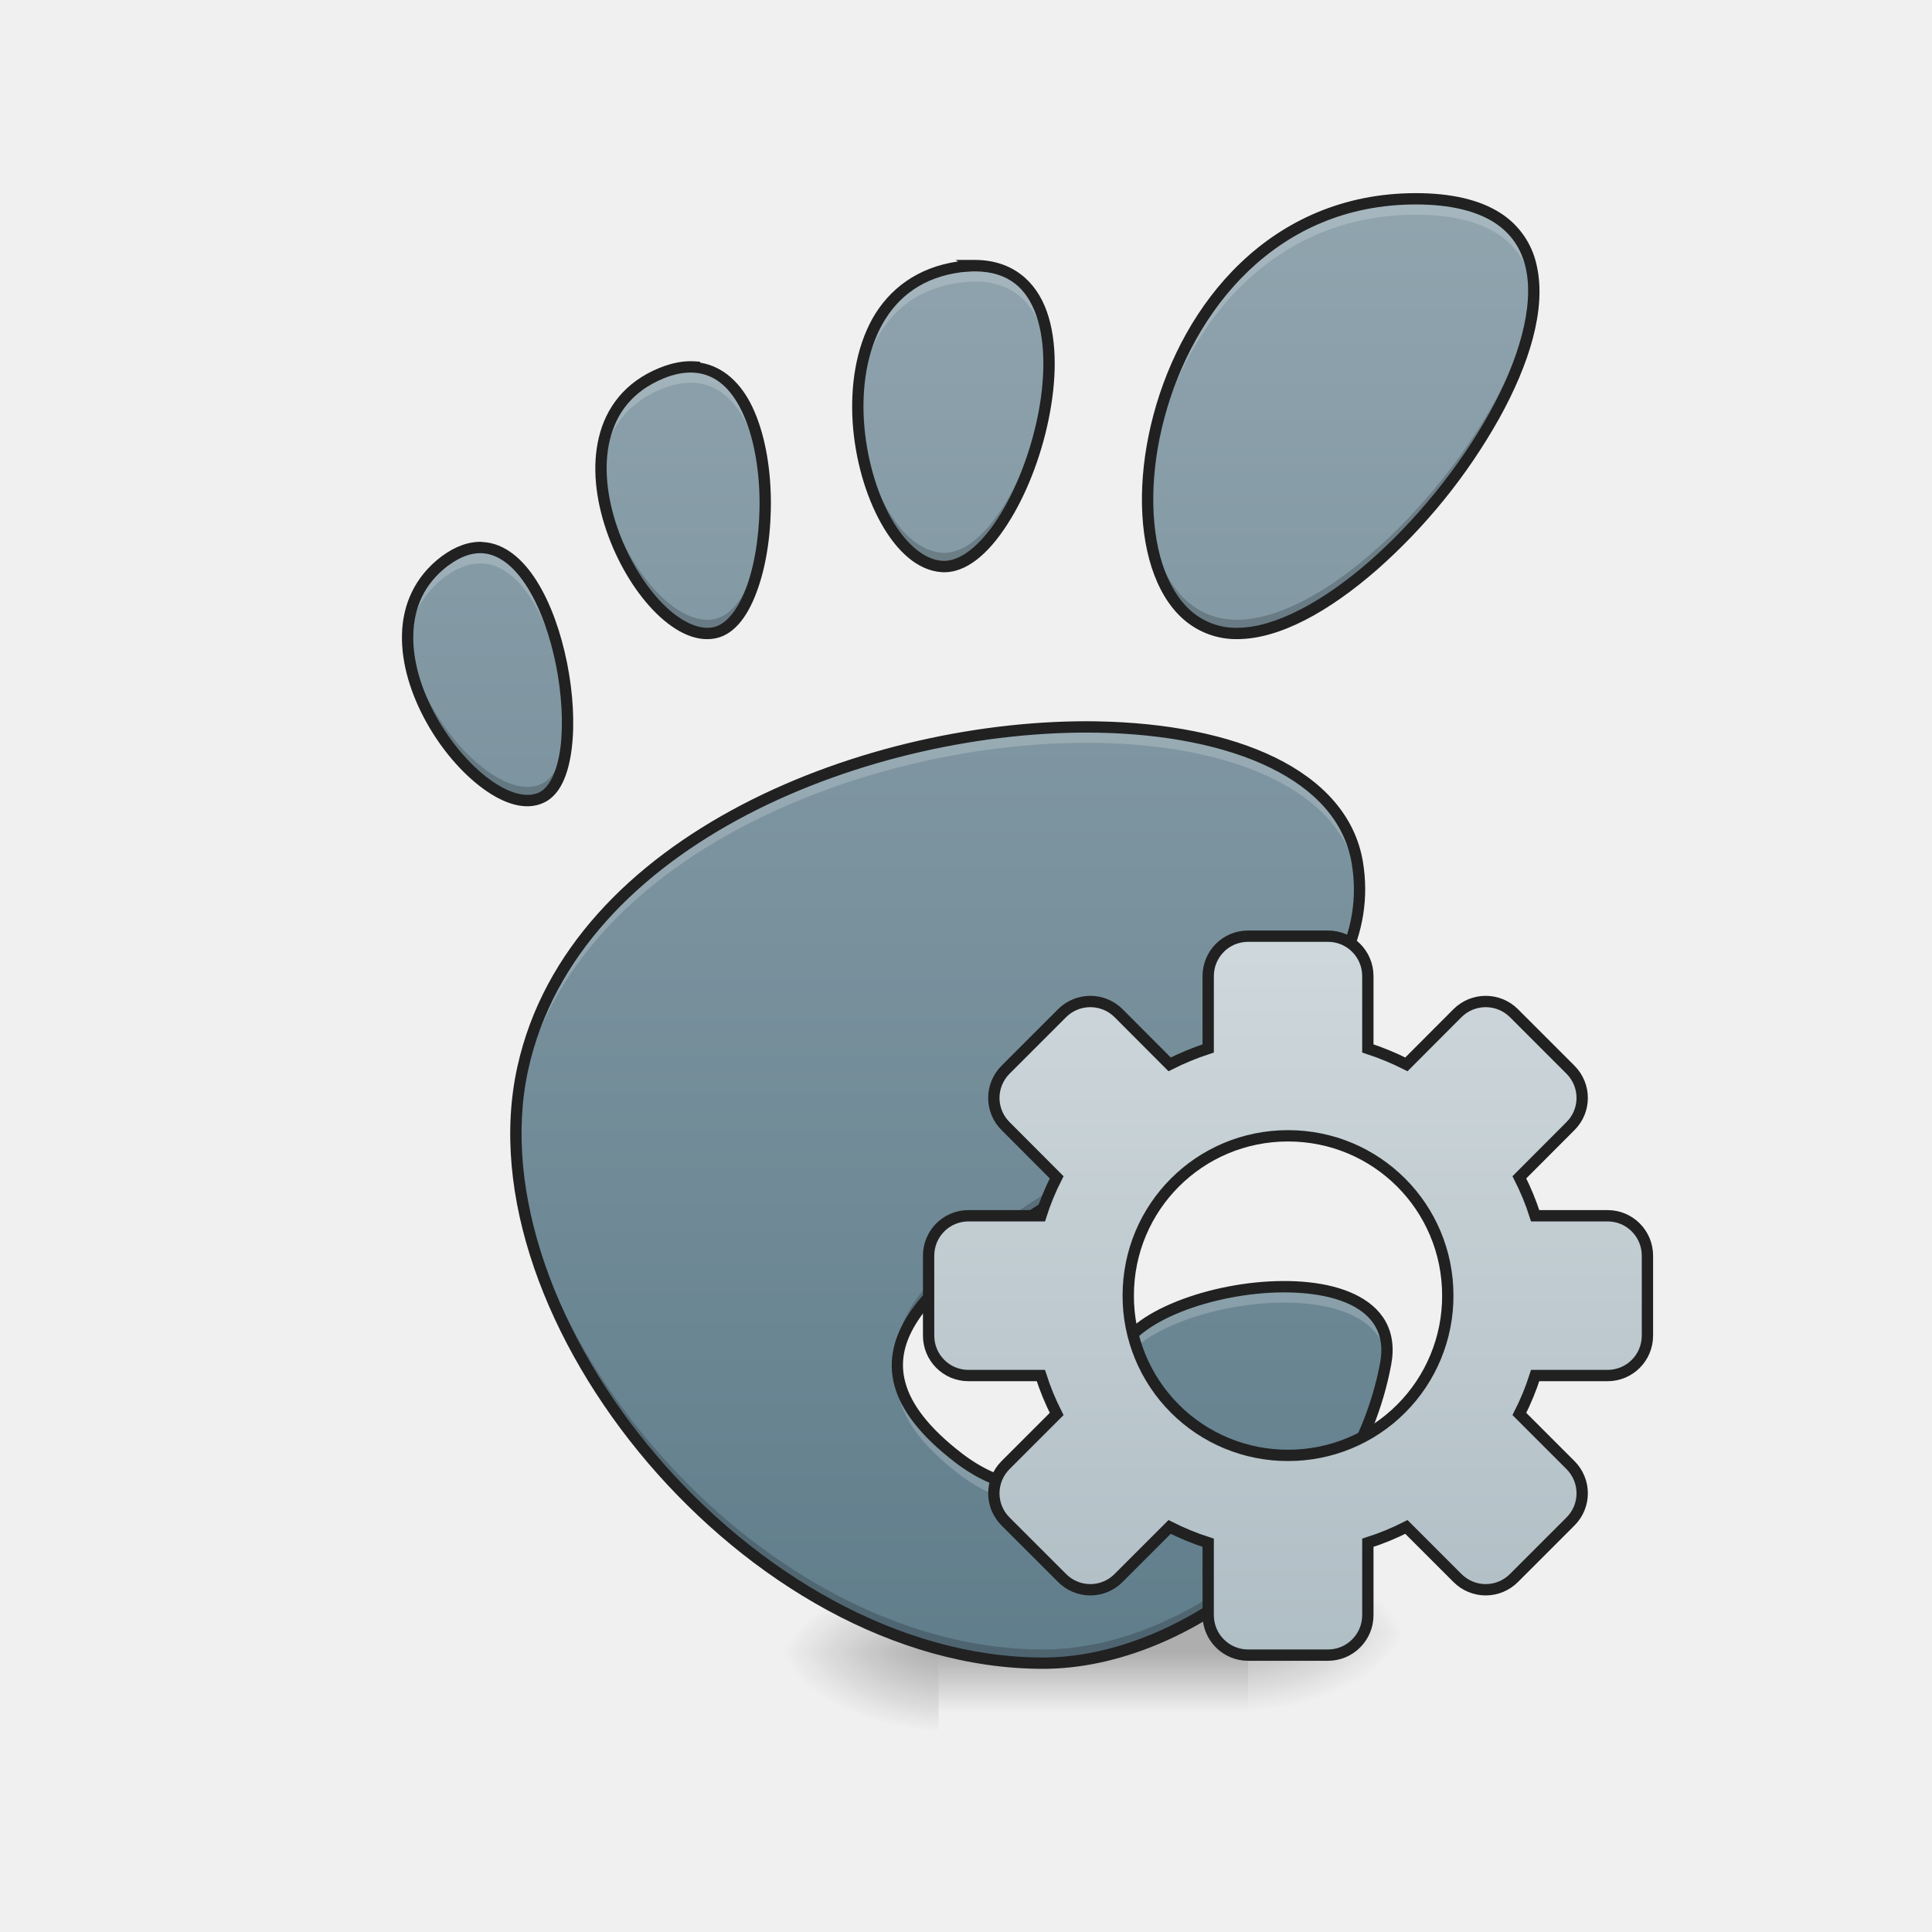
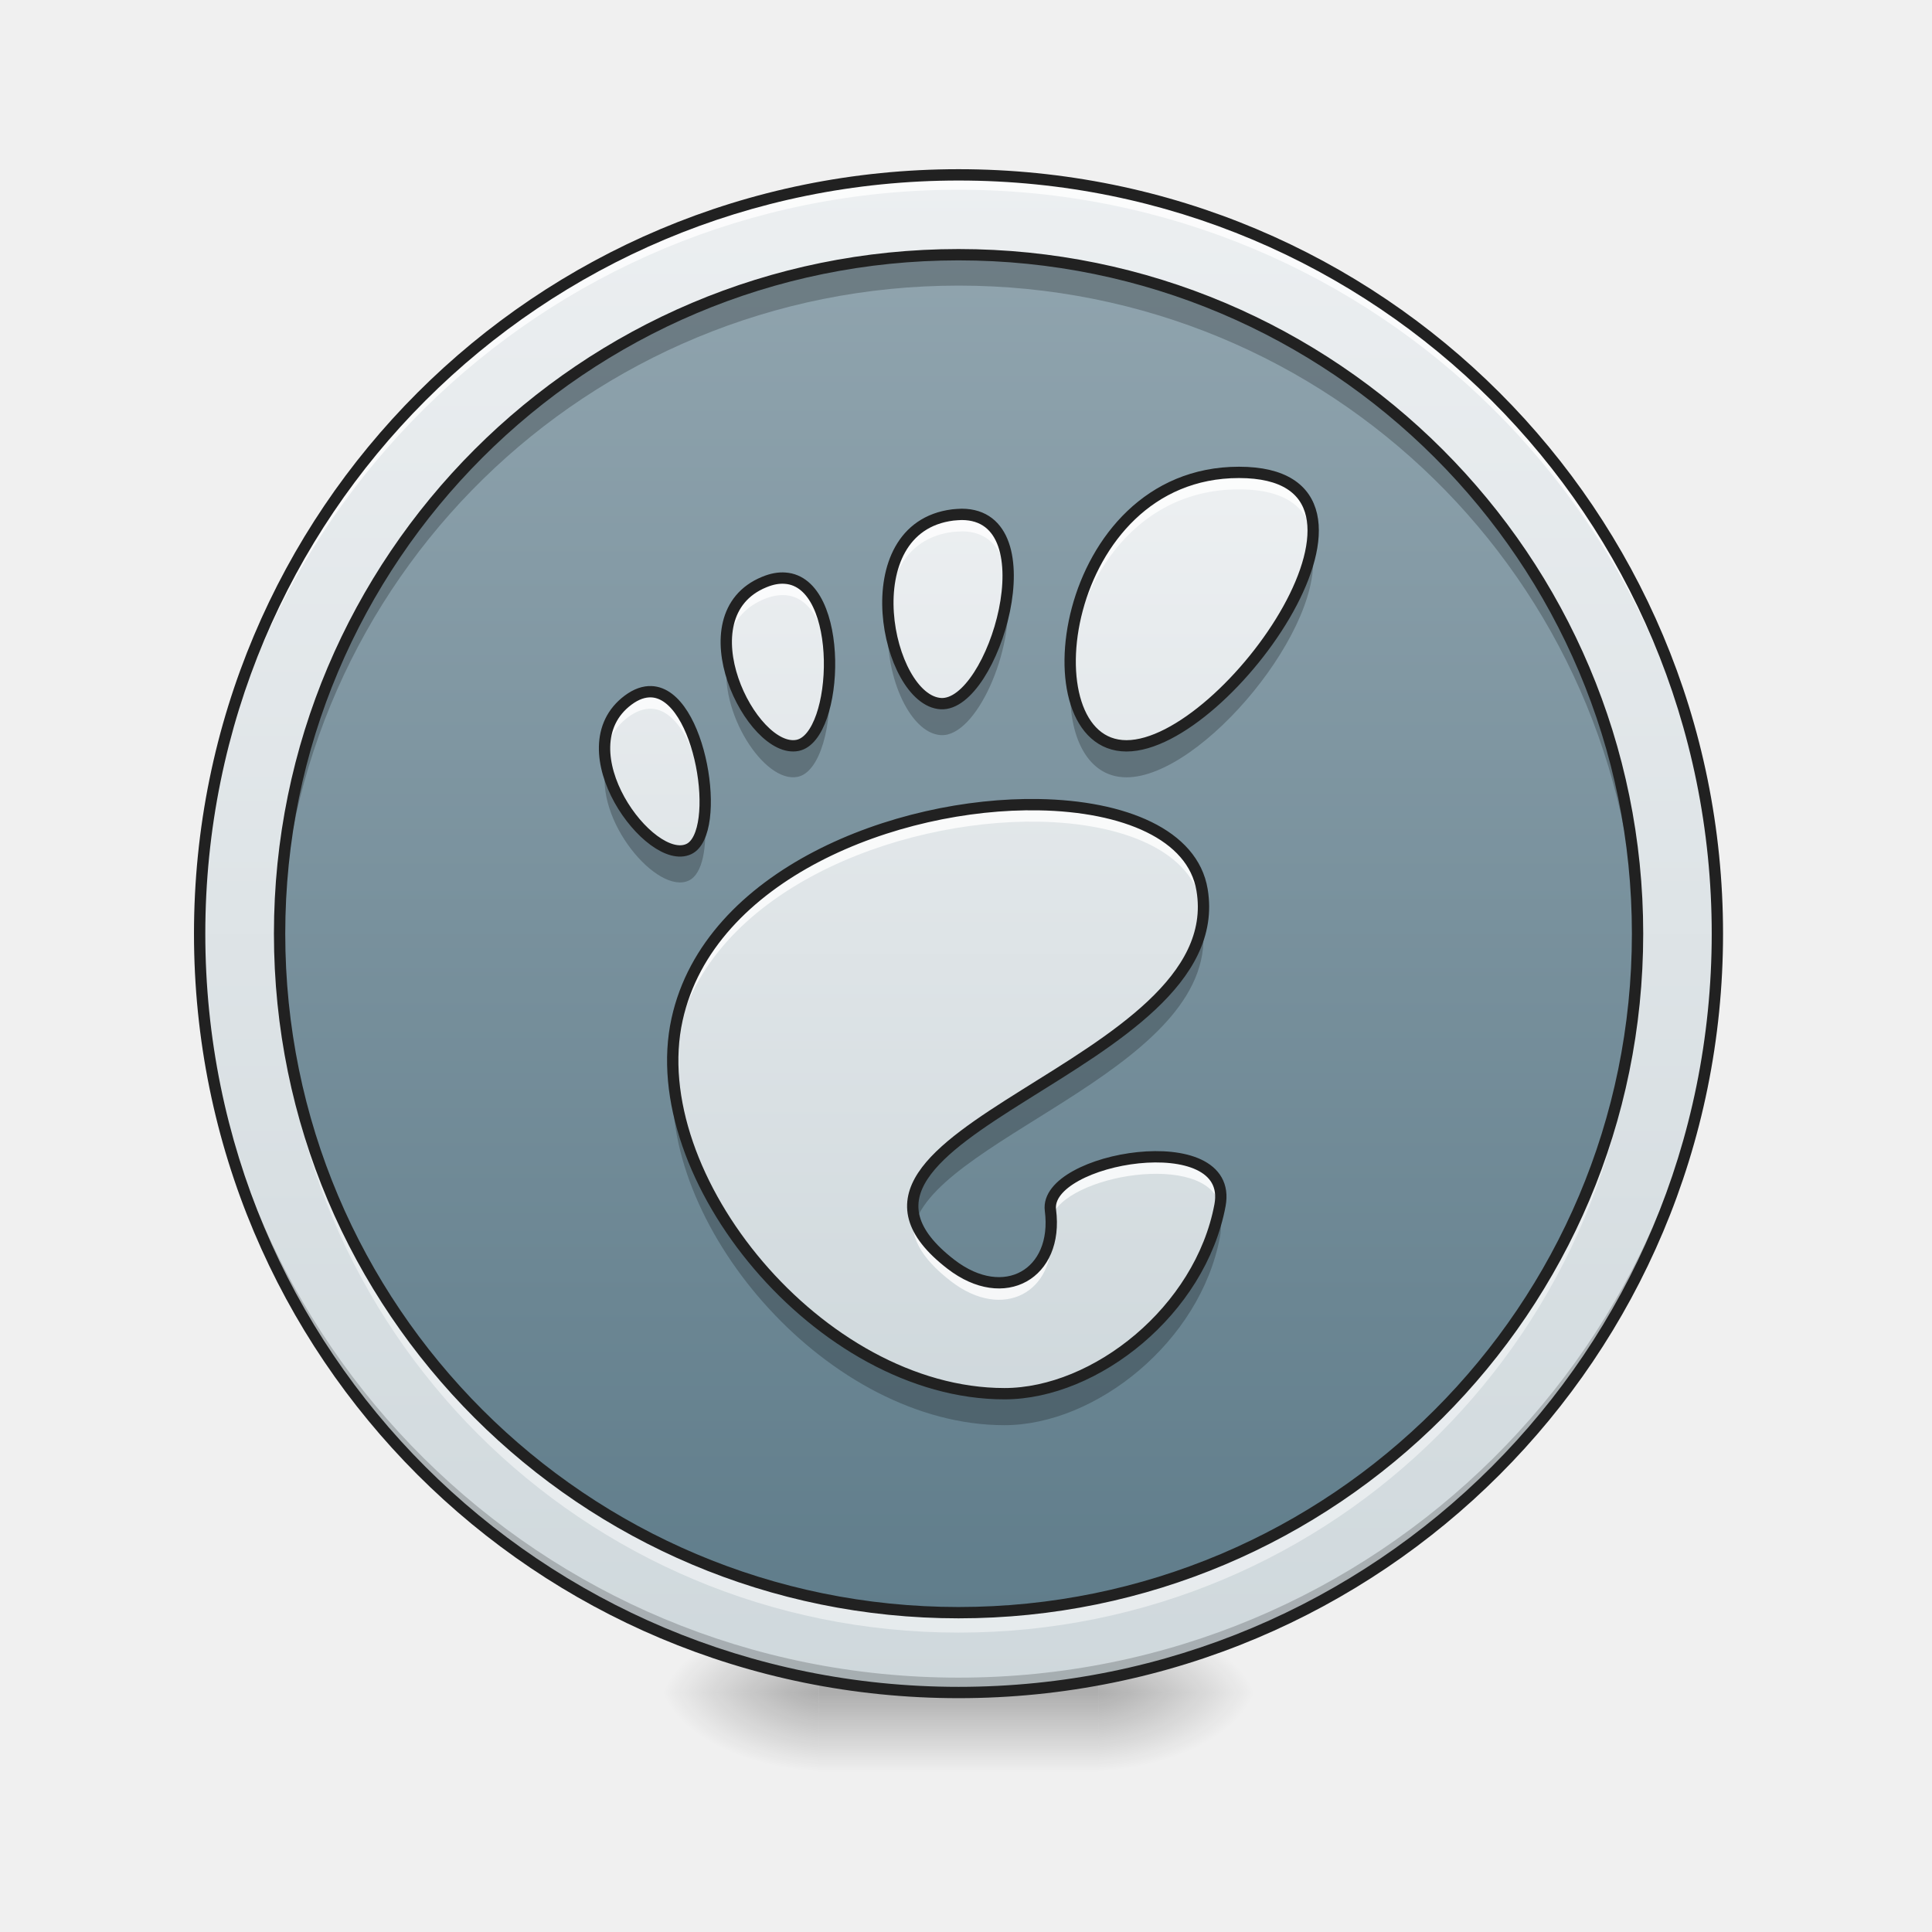
- <svg xmlns="http://www.w3.org/2000/svg" width="64pt" height="64pt" viewBox="0 0 64 64">
+ <svg xmlns="http://www.w3.org/2000/svg" width="64px" height="64px" viewBox="0 0 64 64" version="1.1">
  <defs>
-     <linearGradient id="a" gradientUnits="userSpaceOnUse" x1="254" y1="238.792" x2="254" y2="254.667" gradientTransform="translate(0 24.893) scale(.12501)">
-       <stop offset="0" stop-opacity=".275" />
-       <stop offset="1" stop-opacity="0" />
+     <radialGradient id="radial0" gradientUnits="userSpaceOnUse" cx="450.909" cy="189.579" fx="450.909" fy="189.579" r="21.167" gradientTransform="matrix(0.000000348341,-0.156265,-0.281277,-0.000000203077,89.0463,127.1907)">
+       <stop offset="0" style="stop-color:rgb(0%,0%,0%);stop-opacity:0.314;" />
+       <stop offset="0.222" style="stop-color:rgb(0%,0%,0%);stop-opacity:0.275;" />
+       <stop offset="1" style="stop-color:rgb(0%,0%,0%);stop-opacity:0;" />
+     </radialGradient>
+     <radialGradient id="radial1" gradientUnits="userSpaceOnUse" cx="450.909" cy="189.579" fx="450.909" fy="189.579" r="21.167" gradientTransform="matrix(-0.000000348341,0.156265,0.281277,0.000000203077,-25.54024,-15.05496)">
+       <stop offset="0" style="stop-color:rgb(0%,0%,0%);stop-opacity:0.314;" />
+       <stop offset="0.222" style="stop-color:rgb(0%,0%,0%);stop-opacity:0.275;" />
+       <stop offset="1" style="stop-color:rgb(0%,0%,0%);stop-opacity:0;" />
+     </radialGradient>
+     <radialGradient id="radial2" gradientUnits="userSpaceOnUse" cx="450.909" cy="189.579" fx="450.909" fy="189.579" r="21.167" gradientTransform="matrix(-0.000000348341,-0.156265,0.281277,-0.000000203077,-25.54024,127.1907)">
+       <stop offset="0" style="stop-color:rgb(0%,0%,0%);stop-opacity:0.314;" />
+       <stop offset="0.222" style="stop-color:rgb(0%,0%,0%);stop-opacity:0.275;" />
+       <stop offset="1" style="stop-color:rgb(0%,0%,0%);stop-opacity:0;" />
+     </radialGradient>
+     <radialGradient id="radial3" gradientUnits="userSpaceOnUse" cx="450.909" cy="189.579" fx="450.909" fy="189.579" r="21.167" gradientTransform="matrix(0.000000348341,0.156265,-0.281277,0.000000203077,89.0463,-15.05496)">
+       <stop offset="0" style="stop-color:rgb(0%,0%,0%);stop-opacity:0.314;" />
+       <stop offset="0.222" style="stop-color:rgb(0%,0%,0%);stop-opacity:0.275;" />
+       <stop offset="1" style="stop-color:rgb(0%,0%,0%);stop-opacity:0;" />
+     </radialGradient>
+     <linearGradient id="linear0" gradientUnits="userSpaceOnUse" x1="255.323" y1="233.5" x2="255.323" y2="254.667" gradientTransform="matrix(0.0267201,0,0,0.125012,24.93077,26.87757)">
+       <stop offset="0" style="stop-color:rgb(0%,0%,0%);stop-opacity:0.275;" />
+       <stop offset="1" style="stop-color:rgb(0%,0%,0%);stop-opacity:0;" />
    </linearGradient>
-     <radialGradient id="b" gradientUnits="userSpaceOnUse" cx="450.909" cy="189.579" fx="450.909" fy="189.579" r="21.167" gradientTransform="matrix(0 -.15626 -.28128 0 94.008 125.206)">
-       <stop offset="0" stop-opacity=".314" />
-       <stop offset=".222" stop-opacity=".275" />
-       <stop offset="1" stop-opacity="0" />
-     </radialGradient>
-     <radialGradient id="c" gradientUnits="userSpaceOnUse" cx="450.909" cy="189.579" fx="450.909" fy="189.579" r="21.167" gradientTransform="matrix(0 .15626 .28128 0 -21.571 -16.378)">
-       <stop offset="0" stop-opacity=".314" />
-       <stop offset=".222" stop-opacity=".275" />
-       <stop offset="1" stop-opacity="0" />
-     </radialGradient>
-     <radialGradient id="d" gradientUnits="userSpaceOnUse" cx="450.909" cy="189.579" fx="450.909" fy="189.579" r="21.167" gradientTransform="matrix(0 -.15626 .28128 0 -21.571 125.868)">
-       <stop offset="0" stop-opacity=".314" />
-       <stop offset=".222" stop-opacity=".275" />
-       <stop offset="1" stop-opacity="0" />
-     </radialGradient>
-     <radialGradient id="e" gradientUnits="userSpaceOnUse" cx="450.909" cy="189.579" fx="450.909" fy="189.579" r="21.167" gradientTransform="matrix(0 .15626 -.28128 0 94.008 -17.04)">
-       <stop offset="0" stop-opacity=".314" />
-       <stop offset=".222" stop-opacity=".275" />
-       <stop offset="1" stop-opacity="0" />
-     </radialGradient>
-     <linearGradient id="f" gradientUnits="userSpaceOnUse" x1="254" y1="143.542" x2="254" y2="-36.375" gradientTransform="matrix(.27369 0 0 .27369 -37.825 16.793)">
-       <stop offset="0" stop-color="#3771c8" />
-       <stop offset="1" stop-color="#2c5aa0" />
+     <linearGradient id="linear1" gradientUnits="userSpaceOnUse" x1="285.75" y1="233.5" x2="285.75" y2="-168.667" gradientTransform="matrix(0.125012,0,0,0.125012,0,26.87757)">
+       <stop offset="0" style="stop-color:rgb(81.176%,84.706%,86.275%);stop-opacity:1;" />
+       <stop offset="1" style="stop-color:rgb(92.549%,93.725%,94.51%);stop-opacity:1;" />
    </linearGradient>
-     <linearGradient id="g" gradientUnits="userSpaceOnUse" x1="254" y1="-158.083" x2="254" y2="228.208" gradientTransform="translate(0 26.878) scale(.12501)">
-       <stop offset="0" stop-color="#90a4ae" />
-       <stop offset="1" stop-color="#607d8b" />
+     <linearGradient id="linear2" gradientUnits="userSpaceOnUse" x1="254" y1="-168.667" x2="254" y2="233.5" gradientTransform="matrix(0.111853,0,0,0.111853,3.342424,27.30414)">
+       <stop offset="0" style="stop-color:rgb(56.471%,64.314%,68.235%);stop-opacity:1;" />
+       <stop offset="1" style="stop-color:rgb(37.647%,49.02%,54.51%);stop-opacity:1;" />
    </linearGradient>
-     <linearGradient id="h" gradientUnits="userSpaceOnUse" x1="254" y1="148.833" x2="254" y2="-41.667" gradientTransform="translate(87.312 72.742)">
-       <stop offset="0" stop-color="#b0bec5" />
-       <stop offset="1" stop-color="#cfd8dc" />
+     <linearGradient id="linear3" gradientUnits="userSpaceOnUse" x1="253.988" y1="177.162" x2="253.988" y2="-100.216" gradientTransform="matrix(0.109706,0,0,0.109706,3.889131,27.37088)">
+       <stop offset="0" style="stop-color:rgb(81.176%,84.706%,86.275%);stop-opacity:1;" />
+       <stop offset="1" style="stop-color:rgb(92.549%,93.725%,94.51%);stop-opacity:1;" />
    </linearGradient>
  </defs>
-   <path d="M31.09 53.09h10.254v3.64H31.09zm0 0" fill="url(#a)" />
-   <path d="M41.344 54.082h5.293v-2.645h-5.293zm0 0" fill="url(#b)" />
-   <path d="M31.09 54.746H25.8v2.645h5.29zm0 0" fill="url(#c)" />
-   <path d="M31.09 54.746H25.8v-2.648h5.29zm0 0" fill="url(#d)" />
-   <path d="M41.344 54.082h5.293v2.648h-5.293zm0 0" fill="url(#e)" />
-   <path d="M46.902 6.586c-9.472 0-11.25 14.398-5.918 14.398 5.328 0 15.395-14.398 5.918-14.398zM32.31 8.8c-.149 0-.309.015-.477.027-5.371.68-3.48 9.766-.621 9.938 2.762.164 5.789-9.95 1.094-9.97zm-9.305 3.355c-.328-.02-.695.043-1.098.207-4.316 1.774-.656 9.086 1.762 8.598 2.191-.445 2.508-8.598-.664-8.805zm-7.043 5.98c-.375-.011-.781.122-1.215.442-3.453 2.578 1.164 8.809 3.195 7.84 1.778-.844.645-8.188-1.984-8.281zm20.398 5.946c-7.48-.129-17.355 3.668-19.043 11.305-1.82 8.25 7.508 19.707 17.239 19.707 4.789 0 10.316-4.38 11.347-9.922.79-4.223-9.285-2.531-8.925.266.433 3.351-2.43 5.007-5.235 2.847-8.93-6.879 14.785-10.312 13.219-19.71-.484-2.927-4.117-4.415-8.606-4.493zm0 0" fill="url(#f)" />
-   <path d="M46.902 6.586c-9.472 0-11.25 14.398-5.918 14.398 5.328 0 15.395-14.398 5.918-14.398zM32.31 8.8c-.149 0-.309.015-.477.027-5.371.68-3.48 9.766-.621 9.938 2.762.164 5.789-9.95 1.094-9.97zm-9.305 3.355c-.328-.02-.695.043-1.098.207-4.316 1.774-.656 9.086 1.762 8.598 2.191-.445 2.508-8.598-.664-8.805zm-7.043 5.98c-.375-.011-.781.122-1.215.442-3.453 2.578 1.164 8.809 3.195 7.84 1.778-.844.645-8.188-1.984-8.281zm20.398 5.946c-7.48-.129-17.355 3.668-19.043 11.305-1.82 8.25 7.508 19.707 17.239 19.707 4.789 0 10.316-4.38 11.347-9.922.79-4.223-9.285-2.531-8.925.266.433 3.351-2.43 5.007-5.235 2.847-8.93-6.879 14.785-10.312 13.219-19.71-.484-2.927-4.117-4.415-8.606-4.493zm0 0" fill="url(#g)" />
-   <path d="M46.902 6.586c-6.097 0-9.004 5.965-8.882 10.215.12-4.2 3.035-9.688 8.882-9.688 2.68 0 3.797 1.157 3.899 2.809.113-1.93-.942-3.336-3.899-3.336zm-14.597 2.21l.004.005c-.149 0-.309.015-.477.031-2.586.324-3.488 2.602-3.41 4.895.07-2.106 1.023-4.067 3.41-4.368.168-.015.328-.03.477-.03l-.004-.005c1.683.008 2.375 1.313 2.441 2.977.066-1.906-.582-3.496-2.441-3.504zm-9.426 3.356a2.56 2.56 0 0 0-.973.211c-1.547.633-2.066 1.98-1.992 3.422.07-1.234.637-2.336 1.992-2.894.403-.164.77-.227 1.098-.207 1.57.101 2.285 2.156 2.34 4.257.058-2.273-.637-4.675-2.34-4.785-.043-.004-.086-.004-.125-.004zm-6.988 5.985c-.356.004-.739.14-1.145.441-.973.727-1.305 1.742-1.234 2.805.058-.867.425-1.672 1.234-2.278.434-.32.84-.453 1.215-.44h-.004c1.691.062 2.762 3.124 2.84 5.523.082-2.454-1.024-5.985-2.84-6.051h.004-.07zm20.117 5.941c-7.438-.004-17.031 3.793-18.692 11.309a10.065 10.065 0 0 0-.222 2.437c.011-.652.086-1.289.222-1.91 1.688-7.637 11.563-11.43 19.043-11.305h-.004c4.489.078 8.122 1.57 8.606 4.493.035.21.059.421.07.625a5.267 5.267 0 0 0-.07-1.153c-.484-2.926-4.117-4.414-8.606-4.492h.004c-.117 0-.234-.004-.351-.004zm6.476 18.547c-2.613.016-5.71 1.238-5.507 2.813.003.046.011.093.015.14.512-2.39 8.528-3.726 8.938-.586.203-1.715-1.485-2.383-3.446-2.367zm-12.742 2.863c-.117 1.035.445 2.13 2 3.325 2.692 2.074 5.438.632 5.27-2.454-.157 2.715-2.739 3.88-5.27 1.926-1.293-.996-1.898-1.918-2-2.797zm0 0" fill="#fff" fill-opacity=".196" />
-   <path d="M50.805 9.43c-.215 4.25-6.145 11.101-9.82 11.101-1.91 0-2.907-1.843-2.965-4.215-.063 2.582.933 4.668 2.964 4.668 3.809 0 10.043-7.359 9.82-11.554zm-16.059 2.383c-.086 2.917-1.86 6.597-3.535 6.5-1.492-.09-2.719-2.602-2.79-5.083-.077 2.618 1.208 5.442 2.79 5.536 1.762.105 3.637-3.98 3.535-6.953zm-14.832 3.48c-.129 2.695 2.102 6.004 3.754 5.668 1.098-.223 1.727-2.387 1.676-4.512-.043 1.969-.657 3.852-1.676 4.059-1.559.316-3.637-2.617-3.754-5.215zm-6.406 5.598c-.164 2.82 2.887 6.265 4.433 5.527.625-.297.891-1.402.856-2.715-.031 1.11-.3 2-.856 2.262-1.464.7-4.28-2.352-4.433-5.074zm31.523 8.343c-.312 7.258-15.773 10.828-15.293 15.762.469-4.805 15.614-8.426 15.293-15.762zM17.09 37.336c-.16 7.992 8.48 17.758 17.465 17.758 4.789 0 10.316-4.38 11.347-9.922.047-.242.055-.465.032-.672-.008.07-.016.145-.032.223-1.03 5.539-6.558 9.918-11.347 9.918-8.813 0-17.301-9.403-17.465-17.305zm19.898 7.742a1.108 1.108 0 0 0-.011.36c.02.148.03.292.039.433a5 5 0 0 0-.028-.793zm0 0" fill-opacity=".196" />
-   <path d="M46.902 6.398c-2.414 0-4.355.926-5.8 2.305-1.446 1.375-2.403 3.207-2.891 5.035-.488 1.828-.512 3.657-.063 5.055.227.7.57 1.293 1.047 1.715a2.644 2.644 0 0 0 1.79.664c1.413 0 3.062-.93 4.628-2.297a19.246 19.246 0 0 0 4.043-5c1.012-1.82 1.574-3.648 1.25-5.078a2.722 2.722 0 0 0-1.218-1.75c-.66-.418-1.579-.649-2.786-.649zm0 .375c1.16 0 2.004.223 2.586.59.578.371.91.88 1.055 1.516.285 1.27-.227 3.039-1.211 4.816-.988 1.778-2.441 3.563-3.969 4.899-1.523 1.332-3.133 2.203-4.379 2.203a2.255 2.255 0 0 1-1.543-.57c-.41-.368-.726-.899-.937-1.551-.418-1.301-.406-3.07.07-4.84.473-1.774 1.403-3.543 2.785-4.863 1.387-1.32 3.223-2.2 5.543-2.2zM31.656 8.61l.082.051c-1.355.195-2.285.918-2.836 1.89-.554.997-.734 2.235-.656 3.45.082 1.215.426 2.41.938 3.328.511.914 1.203 1.574 2.015 1.625.805.047 1.551-.621 2.164-1.574.617-.95 1.114-2.215 1.375-3.492.262-1.278.293-2.563-.058-3.563-.352-1-1.133-1.707-2.375-1.715zm.653.38h.02c1.089.015 1.687.57 2 1.46.312.895.296 2.13.042 3.364-.254 1.23-.738 2.464-1.32 3.363-.586.902-1.254 1.437-1.832 1.402-.617-.039-1.23-.578-1.711-1.433-.477-.856-.809-2.008-.887-3.168-.078-1.165.102-2.336.61-3.243.507-.902 1.335-1.554 2.62-1.718.169-.012.32-.028.458-.028zm-9.293 2.98c-.364-.024-.754.047-1.18.222-1.133.461-1.762 1.313-1.996 2.29-.238.972-.102 2.07.246 3.09.348 1.019.906 1.964 1.543 2.632.64.668 1.371 1.082 2.074.942.656-.133 1.11-.797 1.406-1.657.301-.86.446-1.945.426-3.023-.023-1.082-.215-2.152-.613-2.988-.371-.778-.953-1.34-1.73-1.465v-.032zm-.028.375h.004c.711.047 1.227.527 1.59 1.293.367.765.555 1.797.578 2.836.02 1.039-.125 2.09-.402 2.89-.281.801-.688 1.325-1.13 1.414-.503.102-1.136-.215-1.726-.832-.593-.62-1.132-1.527-1.46-2.496-.333-.969-.454-2.004-.239-2.883.215-.879.746-1.605 1.774-2.03.382-.157.718-.212 1.015-.192zm-7.023 5.605c-.426-.015-.875.14-1.332.477-.906.68-1.297 1.62-1.317 2.597-.023.977.305 1.993.805 2.895.5.902 1.176 1.687 1.867 2.195.692.512 1.43.762 2.032.473.546-.258.812-.945.918-1.781.105-.836.046-1.852-.153-2.844-.2-.996-.535-1.965-1-2.707-.46-.734-1.066-1.262-1.797-1.3h-.004c-.004 0-.011-.005-.015-.005h-.004zm-.012.375c.57.024 1.086.442 1.516 1.13.43.683.758 1.62.949 2.577.191.961.246 1.946.148 2.727-.101.781-.363 1.328-.707 1.492-.41.195-1.011.031-1.648-.438-.637-.468-1.285-1.218-1.762-2.078-.476-.855-.781-1.816-.758-2.703.02-.886.348-1.691 1.164-2.304h.004c.407-.301.77-.415 1.094-.403zm20.402 5.57c-3.773-.062-8.132.86-11.777 2.762-3.648 1.907-6.586 4.801-7.441 8.688-.93 4.21.976 9.183 4.324 13.113 3.352 3.926 8.156 6.824 13.094 6.824 4.906 0 10.48-4.43 11.53-10.074.106-.562.032-1.047-.19-1.441-.223-.395-.586-.688-1.024-.895-.879-.418-2.078-.508-3.289-.387-1.21.125-2.43.473-3.344.973-.457.254-.836.543-1.097.879-.262.332-.403.719-.352 1.125.211 1.621-.371 2.781-1.309 3.305-.933.52-2.265.418-3.625-.63-1.093-.843-1.668-1.62-1.863-2.335-.195-.715-.027-1.383.426-2.07.902-1.38 2.965-2.75 5.273-4.196 2.305-1.445 4.852-2.972 6.739-4.746 1.886-1.77 3.12-3.816 2.718-6.246-.257-1.531-1.34-2.684-2.906-3.45-1.562-.765-3.617-1.155-5.879-1.198h-.004zm-.003.376h.003c2.223.039 4.23.43 5.723 1.16 1.492.73 2.469 1.785 2.7 3.175.378 2.274-.762 4.18-2.606 5.91-1.84 1.731-4.371 3.255-6.68 4.7-2.312 1.45-4.406 2.812-5.387 4.308-.492.747-.699 1.547-.476 2.375.226.829.863 1.66 2 2.536 1.445 1.113 2.95 1.265 4.035.66 1.09-.606 1.723-1.95 1.496-3.68-.035-.293.059-.57.278-.848.214-.277.558-.546.984-.78.848-.47 2.031-.806 3.2-.927 1.163-.12 2.312-.02 3.089.348.387.184.68.43.855.742.176.313.243.696.153 1.192-1.016 5.441-6.489 9.765-11.164 9.765-4.79 0-9.516-2.832-12.809-6.695-3.293-3.86-5.137-8.742-4.246-12.785.828-3.75 3.668-6.567 7.25-8.438 3.582-1.867 7.895-2.781 11.602-2.718zm0 0" fill="#212121" />
-   <path d="M330.718 33.07c-5.843 0-10.561 4.718-10.561 10.593v19.154a73.165 73.165 0 0 0-10.218 4.219l-13.53-13.562a10.599 10.599 0 0 0-14.967 0l-14.967 14.968c-4.156 4.156-4.156 10.842 0 14.967l13.53 13.561a67.698 67.698 0 0 0-4.188 10.187h-19.185c-5.843 0-10.562 4.718-10.562 10.592v21.155c0 5.874 4.719 10.592 10.562 10.592h19.185a67.698 67.698 0 0 0 4.188 10.187l-13.53 13.53c-4.156 4.156-4.156 10.843 0 14.967l14.967 14.968a10.543 10.543 0 0 0 14.967 0l13.53-13.53a69.432 69.432 0 0 0 10.218 4.187v19.185c0 5.844 4.718 10.593 10.561 10.593h21.186c5.843 0 10.561-4.75 10.561-10.593v-19.185a68.06 68.06 0 0 0 10.218-4.187l13.53 13.53a10.543 10.543 0 0 0 14.967 0l14.968-14.968c4.156-4.124 4.156-10.811 0-14.967l-13.53-13.53a67.698 67.698 0 0 0 4.187-10.187h19.186c5.843 0 10.561-4.718 10.561-10.592v-21.155c0-5.874-4.718-10.592-10.561-10.592h-19.186a67.698 67.698 0 0 0-4.187-10.187l13.53-13.561c4.156-4.125 4.156-10.811 0-14.967L401.18 53.474a10.599 10.599 0 0 0-14.967 0l-13.53 13.562a73.165 73.165 0 0 0-10.218-4.219V43.663c0-5.875-4.718-10.593-10.561-10.593zm10.593 52.901c23.467 0 42.34 18.905 42.34 42.34a42.234 42.234 0 0 1-42.34 42.34 42.234 42.234 0 0 1-42.34-42.34c0-23.435 18.874-42.34 42.34-42.34zm0 0" transform="translate(0 26.878) scale(.12501)" fill="url(#h)" stroke-width="3" stroke-linecap="round" stroke="#212121" />
+   <g id="surface1">
+     <path style=" stroke:none;fill-rule:nonzero;fill:url(#radial0);" d="M 36.383 56.066 L 41.676 56.066 L 41.676 53.422 L 36.383 53.422 Z M 36.383 56.066 " />
+     <path style=" stroke:none;fill-rule:nonzero;fill:url(#radial1);" d="M 27.121 56.066 L 21.832 56.066 L 21.832 58.715 L 27.121 58.715 Z M 27.121 56.066 " />
+     <path style=" stroke:none;fill-rule:nonzero;fill:url(#radial2);" d="M 27.121 56.066 L 21.832 56.066 L 21.832 53.422 L 27.121 53.422 Z M 27.121 56.066 " />
+     <path style=" stroke:none;fill-rule:nonzero;fill:url(#radial3);" d="M 36.383 56.066 L 41.676 56.066 L 41.676 58.715 L 36.383 58.715 Z M 36.383 56.066 " />
+     <path style=" stroke:none;fill-rule:nonzero;fill:url(#linear0);" d="M 27.121 55.406 L 36.383 55.406 L 36.383 58.715 L 27.121 58.715 Z M 27.121 55.406 " />
+     <path style=" stroke:none;fill-rule:nonzero;fill:url(#linear1);" d="M 31.754 5.793 C 45.637 5.793 56.891 17.047 56.891 30.93 C 56.891 44.812 45.637 56.066 31.754 56.066 C 17.871 56.066 6.613 44.812 6.613 30.93 C 6.613 17.047 17.871 5.793 31.754 5.793 Z M 31.754 5.793 " />
+     <path style=" stroke:none;fill-rule:nonzero;fill:url(#linear2);" d="M 31.754 8.438 C 44.176 8.438 54.246 18.508 54.246 30.93 C 54.246 43.352 44.176 53.422 31.754 53.422 C 19.332 53.422 9.262 43.352 9.262 30.93 C 9.262 18.508 19.332 8.438 31.754 8.438 Z M 31.754 8.438 " />
+     <path style=" stroke:none;fill-rule:nonzero;fill:rgb(0%,0%,0%);fill-opacity:0.196;" d="M 31.754 56.066 C 17.828 56.066 6.613 44.855 6.613 30.93 C 6.613 30.848 6.617 30.766 6.617 30.684 C 6.746 44.496 17.91 55.574 31.754 55.574 C 45.598 55.574 56.758 44.496 56.891 30.684 C 56.891 30.766 56.891 30.848 56.891 30.93 C 56.891 44.855 45.68 56.066 31.754 56.066 Z M 31.754 56.066 " />
+     <path style=" stroke:none;fill-rule:nonzero;fill:rgb(100%,100%,100%);fill-opacity:0.784;" d="M 31.754 5.793 C 17.828 5.793 6.613 17.004 6.613 30.93 C 6.613 31.012 6.617 31.094 6.617 31.176 C 6.746 17.363 17.91 6.285 31.754 6.285 C 45.598 6.285 56.758 17.363 56.891 31.176 C 56.891 31.094 56.891 31.012 56.891 30.93 C 56.891 17.004 45.68 5.793 31.754 5.793 Z M 31.754 5.793 " />
+     <path style=" stroke:none;fill-rule:nonzero;fill:rgb(12.941%,12.941%,12.941%);fill-opacity:1;" d="M 31.754 5.605 C 17.727 5.605 6.426 16.902 6.426 30.93 C 6.426 44.957 17.727 56.254 31.754 56.254 C 45.781 56.254 57.078 44.957 57.078 30.93 C 57.078 16.902 45.781 5.605 31.754 5.605 Z M 31.754 5.98 C 45.578 5.98 56.703 17.105 56.703 30.93 C 56.703 44.754 45.578 55.879 31.754 55.879 C 17.926 55.879 6.801 44.754 6.801 30.93 C 6.801 17.105 17.926 5.98 31.754 5.98 Z M 31.754 5.98 " />
+     <path style=" stroke:none;fill-rule:nonzero;fill:url(#linear3);" d="M 41.043 15.648 C 35.082 15.648 33.965 24.707 37.316 24.707 C 40.672 24.707 47.004 15.648 41.043 15.648 Z M 31.859 17.039 C 31.766 17.039 31.668 17.051 31.562 17.059 C 28.18 17.484 29.371 23.203 31.168 23.309 C 32.906 23.41 34.812 17.047 31.859 17.039 Z M 26.004 19.152 C 25.797 19.137 25.57 19.176 25.316 19.281 C 22.602 20.395 24.902 25 26.422 24.691 C 27.801 24.41 28 19.281 26.004 19.152 Z M 21.574 22.914 C 21.336 22.906 21.082 22.988 20.809 23.191 C 18.637 24.812 21.543 28.734 22.82 28.125 C 23.938 27.594 23.227 22.973 21.574 22.914 Z M 34.41 26.656 C 29.703 26.574 23.488 28.961 22.43 33.766 C 21.281 38.961 27.152 46.168 33.273 46.168 C 36.289 46.168 39.762 43.414 40.414 39.926 C 40.91 37.266 34.57 38.332 34.797 40.09 C 35.07 42.199 33.27 43.242 31.504 41.883 C 25.887 37.555 40.809 35.395 39.82 29.48 C 39.516 27.641 37.23 26.703 34.406 26.656 Z M 34.41 26.656 " />
+     <path style=" stroke:none;fill-rule:nonzero;fill:rgb(0%,0%,0%);fill-opacity:0.235;" d="M 43.453 18.137 C 43.008 20.82 39.52 24.727 37.316 24.727 C 36.215 24.727 35.598 23.75 35.473 22.434 C 35.32 24.23 35.945 25.75 37.316 25.75 C 39.824 25.75 43.992 20.695 43.453 18.137 Z M 33.367 19.637 C 33.18 21.391 32.148 23.387 31.168 23.332 C 30.305 23.277 29.586 21.938 29.438 20.508 C 29.246 22.246 30.102 24.289 31.168 24.352 C 32.348 24.422 33.605 21.516 33.367 19.637 Z M 24.102 21.82 C 23.781 23.562 25.312 25.961 26.422 25.734 C 27.18 25.582 27.578 23.973 27.461 22.527 C 27.371 23.625 27 24.594 26.422 24.711 C 25.52 24.895 24.34 23.344 24.102 21.82 Z M 20.082 25.34 C 19.664 27.164 21.781 29.664 22.82 29.168 C 23.277 28.953 23.43 28.055 23.336 27.066 C 23.277 27.598 23.109 28.008 22.82 28.145 C 21.969 28.551 20.387 26.941 20.082 25.34 Z M 39.828 30.57 C 39.117 35.066 29.199 37.273 30.324 40.488 C 31.336 37.566 40.543 35.242 39.828 30.57 Z M 22.301 35.672 C 21.918 40.766 27.484 47.211 33.273 47.211 C 36.289 47.211 39.762 44.457 40.414 40.969 C 40.469 40.684 40.441 40.441 40.352 40.234 C 39.57 43.586 36.203 46.188 33.273 46.188 C 27.867 46.188 22.652 40.562 22.301 35.672 Z M 22.301 35.672 " />
+     <path style=" stroke:none;fill-rule:nonzero;fill:rgb(100%,100%,100%);fill-opacity:0.784;" d="M 41.043 15.648 C 37.152 15.648 35.324 19.508 35.457 22.188 C 35.582 19.562 37.418 16.211 41.043 16.211 C 42.668 16.211 43.379 16.883 43.488 17.863 C 43.609 16.59 42.965 15.648 41.043 15.648 Z M 31.859 17.039 C 31.766 17.039 31.668 17.051 31.562 17.059 C 29.891 17.27 29.336 18.773 29.422 20.254 C 29.496 18.973 30.102 17.805 31.562 17.621 C 31.668 17.613 31.766 17.605 31.859 17.605 L 31.859 17.602 C 32.883 17.605 33.32 18.371 33.387 19.367 C 33.465 18.113 33.07 17.043 31.859 17.039 Z M 25.926 19.148 C 25.742 19.148 25.539 19.191 25.316 19.281 C 24.301 19.699 23.988 20.602 24.07 21.555 C 24.141 20.824 24.504 20.18 25.316 19.844 C 25.57 19.742 25.797 19.703 26.004 19.715 C 26.965 19.777 27.418 20.996 27.473 22.277 C 27.539 20.816 27.105 19.223 26.004 19.152 C 25.98 19.148 25.953 19.148 25.926 19.148 Z M 21.527 22.914 C 21.305 22.918 21.066 23 20.809 23.191 C 20.16 23.676 19.965 24.363 20.043 25.074 C 20.102 24.574 20.336 24.109 20.809 23.754 C 21.082 23.555 21.336 23.469 21.574 23.477 C 22.609 23.516 23.273 25.34 23.352 26.832 C 23.441 25.289 22.742 22.957 21.574 22.914 C 21.559 22.914 21.543 22.914 21.527 22.914 Z M 34.188 26.652 C 29.508 26.648 23.473 29.039 22.43 33.766 C 22.312 34.297 22.266 34.852 22.289 35.418 C 22.305 35.047 22.352 34.684 22.43 34.332 C 23.488 29.527 29.699 27.141 34.406 27.219 C 37.23 27.27 39.516 28.207 39.82 30.047 C 39.836 30.137 39.848 30.23 39.855 30.32 C 39.879 30.047 39.871 29.77 39.82 29.48 C 39.516 27.641 37.23 26.703 34.406 26.656 C 34.336 26.652 34.262 26.652 34.188 26.652 Z M 38.262 38.32 C 36.621 38.332 34.668 39.102 34.797 40.09 C 34.809 40.184 34.816 40.27 34.82 40.359 C 35.238 38.914 39.992 38.121 40.41 39.934 C 40.414 39.934 40.414 39.93 40.414 39.926 C 40.629 38.762 39.539 38.312 38.262 38.32 Z M 30.262 40.238 C 30.133 40.926 30.469 41.648 31.504 42.445 C 33.23 43.777 34.996 42.805 34.812 40.785 C 34.648 42.41 33.062 43.082 31.504 41.883 C 30.746 41.301 30.363 40.758 30.262 40.238 Z M 30.262 40.238 " />
+     <path style="fill:none;stroke-width:3;stroke-linecap:butt;stroke-linejoin:miter;stroke:rgb(12.941%,12.941%,12.941%);stroke-opacity:1;stroke-miterlimit:4;" d="M 328.312 -89.824 C 280.629 -89.824 271.693 -17.363 298.503 -17.363 C 325.344 -17.363 375.995 -89.824 328.312 -89.824 Z M 254.851 -78.701 C 254.101 -78.701 253.32 -78.607 252.476 -78.544 C 225.416 -75.138 234.946 -29.393 249.32 -28.549 C 263.225 -27.737 278.473 -78.638 254.851 -78.701 Z M 208.011 -61.796 C 206.355 -61.921 204.543 -61.608 202.512 -60.765 C 180.795 -51.859 199.2 -15.019 211.355 -17.488 C 222.385 -19.737 223.979 -60.765 208.011 -61.796 Z M 172.577 -31.705 C 170.671 -31.767 168.64 -31.111 166.453 -29.486 C 149.08 -16.519 172.327 14.853 182.545 9.979 C 191.482 5.729 185.795 -31.236 172.577 -31.705 Z M 275.255 -1.77 C 237.602 -2.427 187.888 16.665 179.42 55.099 C 170.234 96.658 217.198 154.308 266.162 154.308 C 290.285 154.308 318.063 132.279 323.282 104.376 C 327.25 83.097 276.536 91.627 278.348 105.688 C 280.536 122.562 266.131 130.904 252.007 120.031 C 207.074 85.409 326.438 68.129 318.532 20.821 C 316.095 6.104 297.815 -1.395 275.224 -1.77 Z M 275.255 -1.77 " transform="matrix(0.125012,0,0,0.125012,0,26.87757)" />
+     <path style=" stroke:none;fill-rule:nonzero;fill:rgb(0%,0%,0%);fill-opacity:0.235;" d="M 31.754 8.438 C 19.293 8.438 9.262 18.469 9.262 30.93 C 9.262 31.102 9.262 31.27 9.266 31.441 C 9.539 19.219 19.465 9.461 31.754 9.461 C 44.043 9.461 53.969 19.219 54.238 31.441 C 54.242 31.27 54.246 31.102 54.246 30.93 C 54.246 18.469 44.215 8.438 31.754 8.438 Z M 31.754 8.438 " />
+     <path style=" stroke:none;fill-rule:nonzero;fill:rgb(100%,100%,100%);fill-opacity:0.471;" d="M 9.266 31.27 C 9.262 31.375 9.262 31.484 9.262 31.59 C 9.262 44.051 19.293 54.082 31.754 54.082 C 44.215 54.082 54.246 44.051 54.246 31.59 C 54.246 31.484 54.242 31.375 54.242 31.27 C 54.062 43.57 44.102 53.422 31.754 53.422 C 19.406 53.422 9.445 43.57 9.266 31.27 Z M 9.266 31.27 " />
+     <path style="fill:none;stroke-width:3;stroke-linecap:round;stroke-linejoin:miter;stroke:rgb(12.941%,12.941%,12.941%);stroke-opacity:1;stroke-miterlimit:4;" d="M 254.007 -147.506 C 353.373 -147.506 433.927 -66.952 433.927 32.414 C 433.927 131.779 353.373 212.334 254.007 212.334 C 154.641 212.334 74.087 131.779 74.087 32.414 C 74.087 -66.952 154.641 -147.506 254.007 -147.506 Z M 254.007 -147.506 " transform="matrix(0.125012,0,0,0.125012,0,26.87757)" />
+   </g>
</svg>
